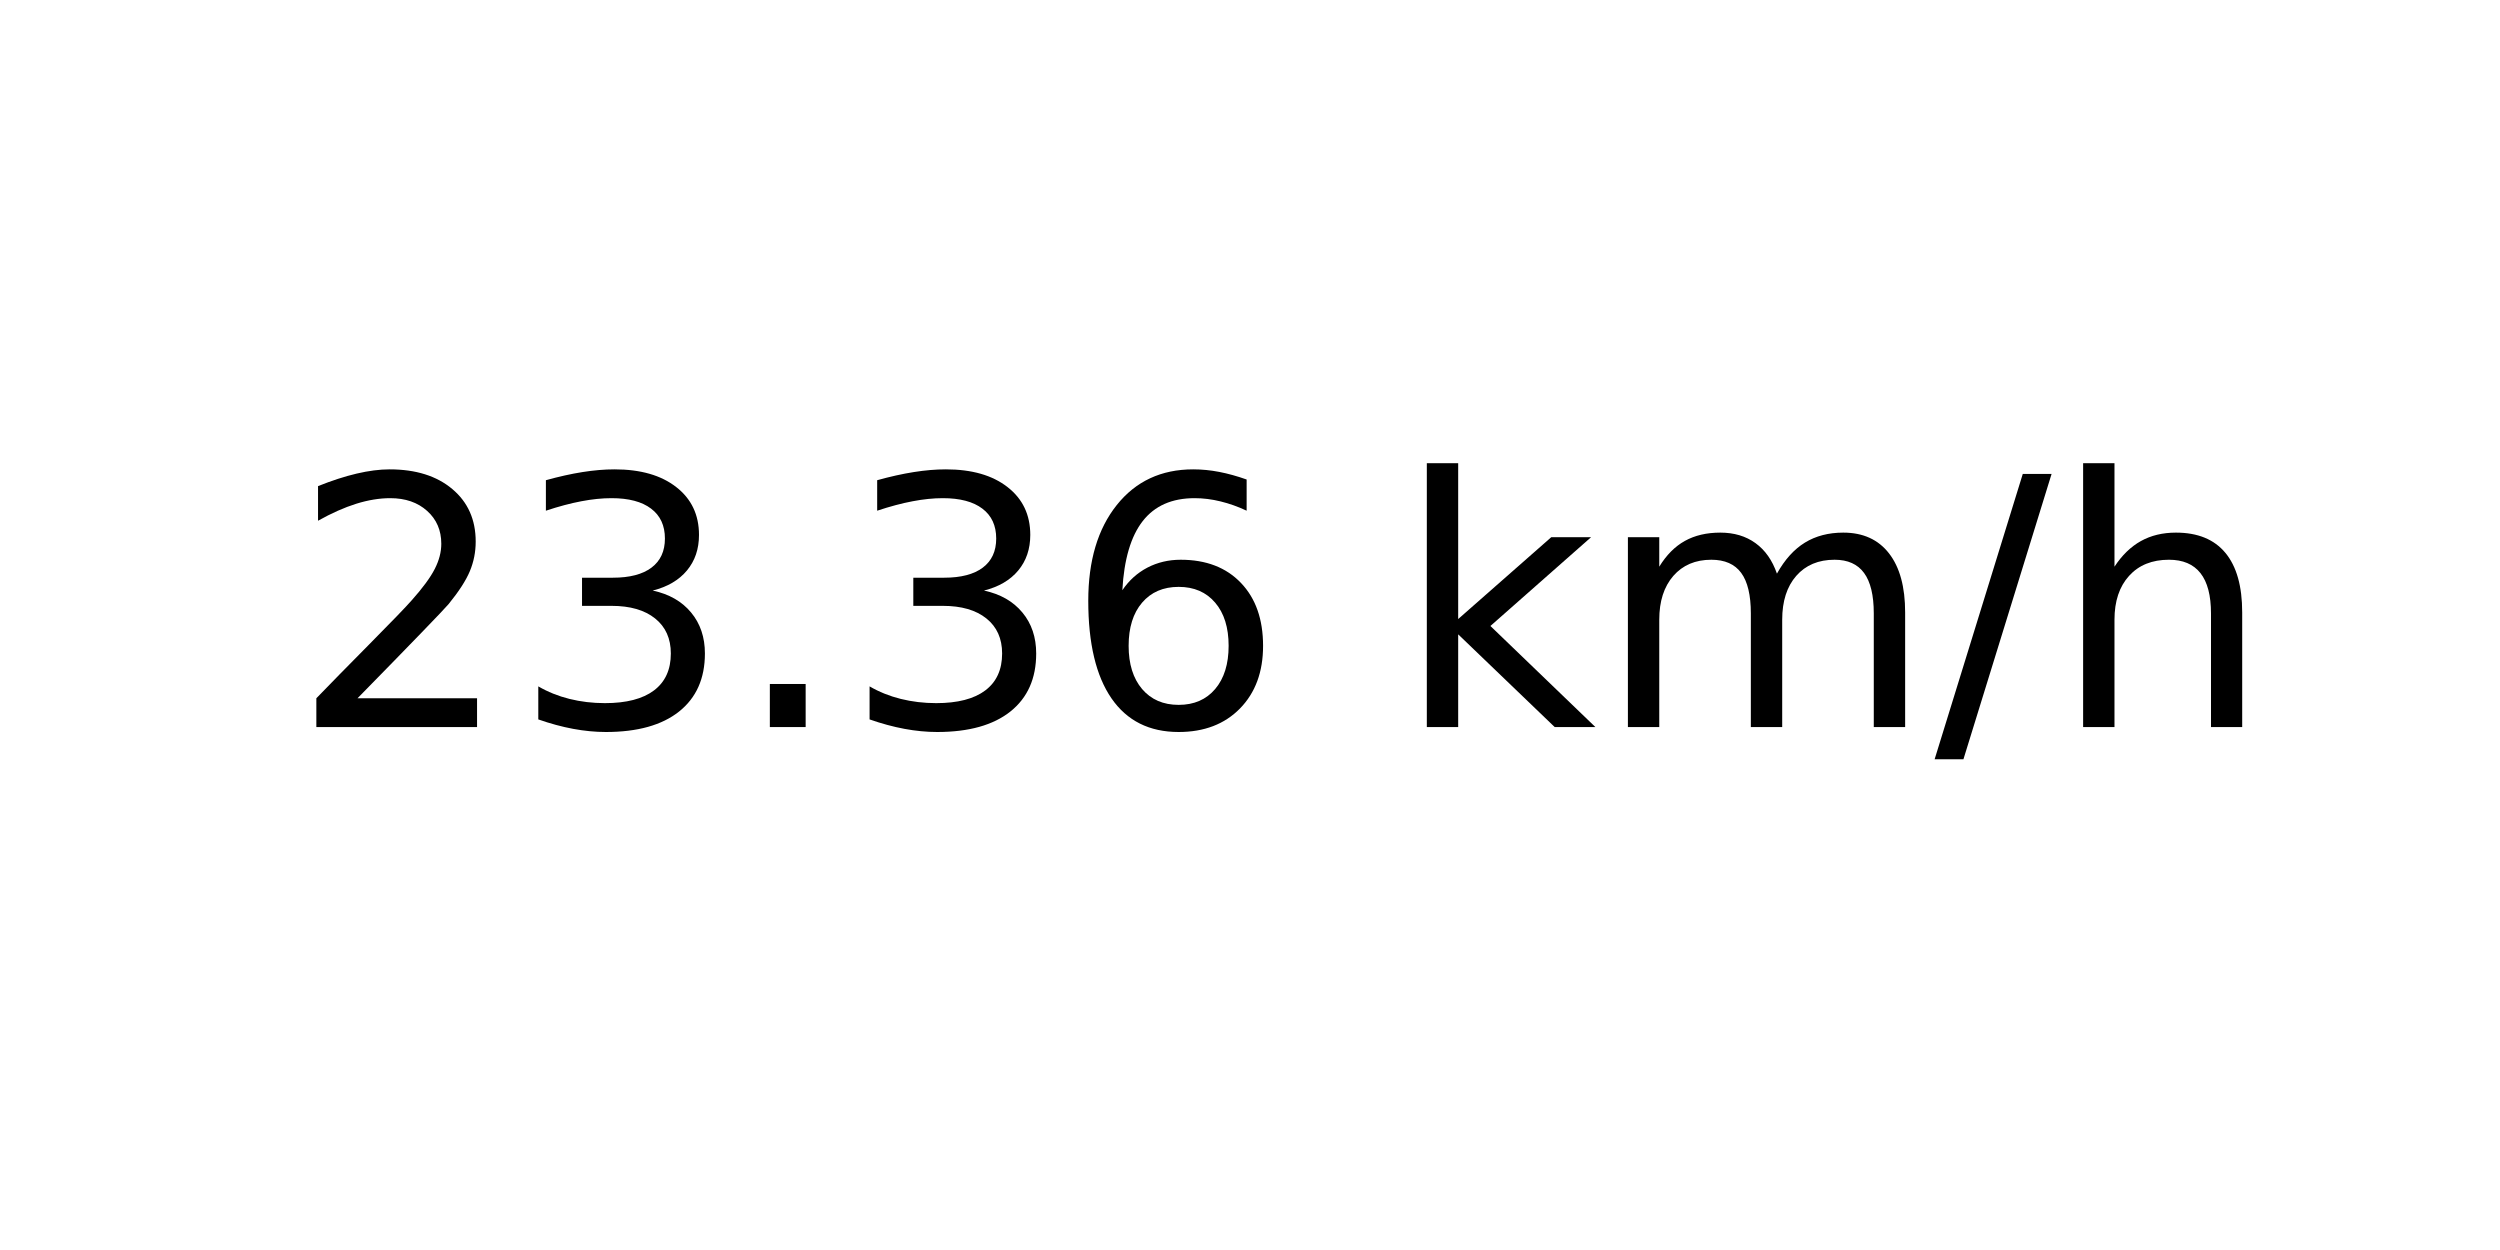
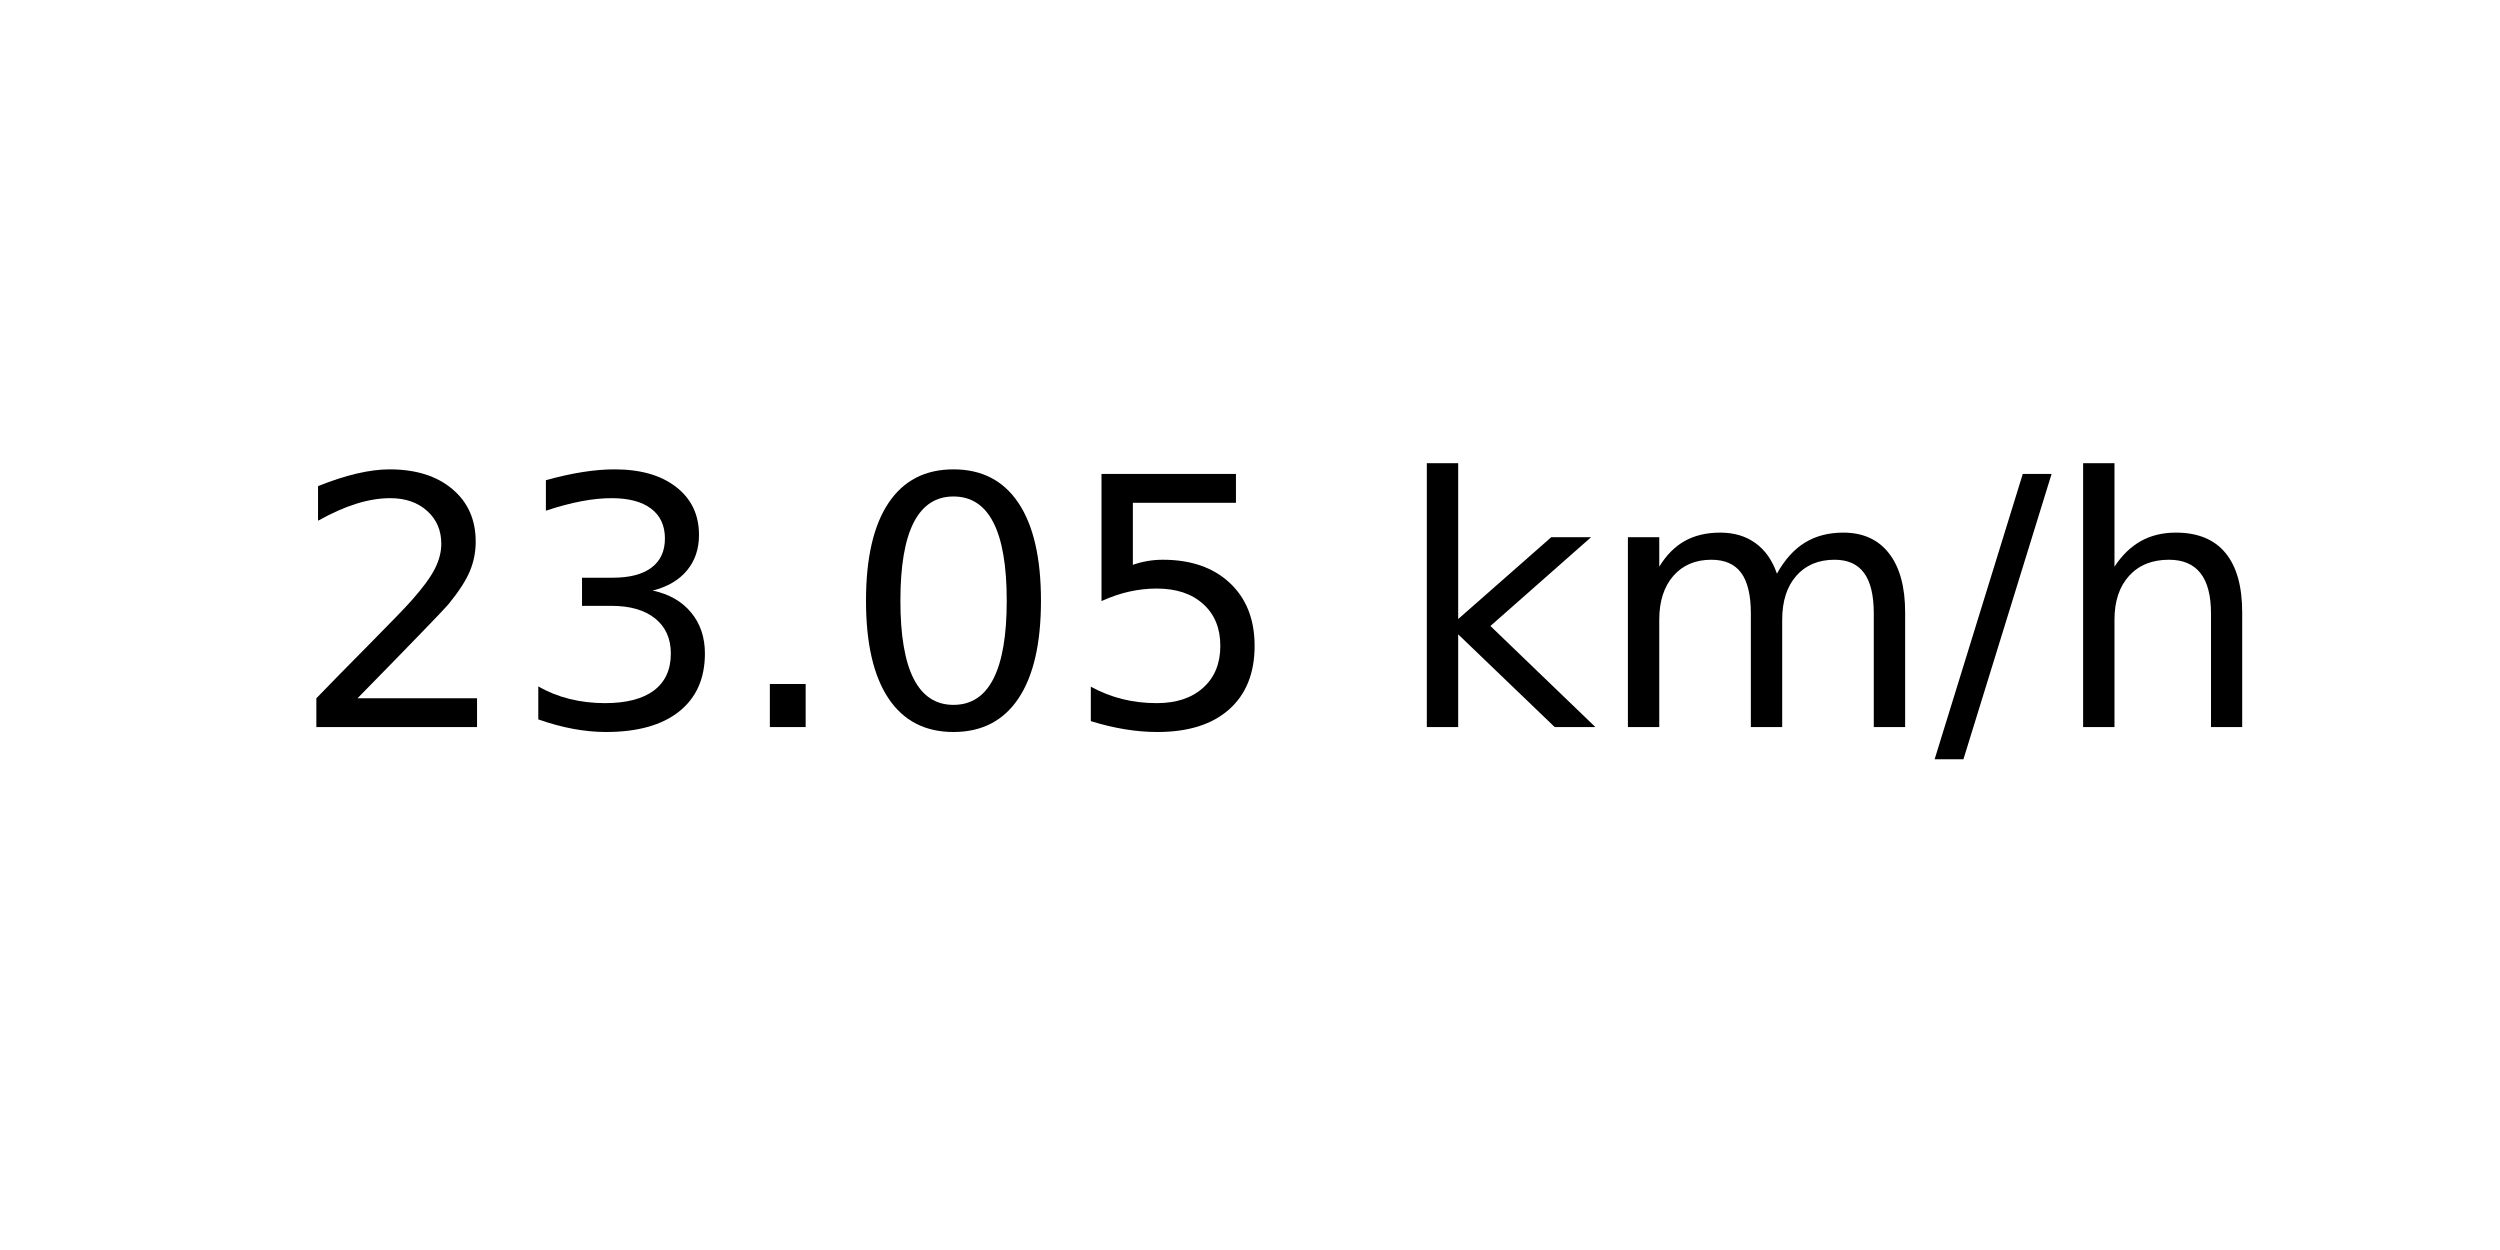
<svg xmlns="http://www.w3.org/2000/svg" xmlns:xlink="http://www.w3.org/1999/xlink" width="72pt" height="36pt" viewBox="0 0 72 36" version="1.1">
  <defs>
    <style type="text/css">*{stroke-linejoin: round; stroke-linecap: butt}</style>
  </defs>
  <g id="figure_1">
    <g id="axes_1">
      <g id="text_1">
        <g transform="translate(8.378125 20.93937) scale(0.1 -0.1)">
          <defs>
            <path id="DejaVuSans-32" d="M 1228 531  L 3431 531  L 3431 0  L 469 0  L 469 531  Q 828 903 1448 1529  Q 2069 2156 2228 2338  Q 2531 2678 2651 2914  Q 2772 3150 2772 3378  Q 2772 3750 2511 3984  Q 2250 4219 1831 4219  Q 1534 4219 1204 4116  Q 875 4013 500 3803  L 500 4441  Q 881 4594 1212 4672  Q 1544 4750 1819 4750  Q 2544 4750 2975 4387  Q 3406 4025 3406 3419  Q 3406 3131 3298 2873  Q 3191 2616 2906 2266  Q 2828 2175 2409 1742  Q 1991 1309 1228 531  z " transform="scale(0.015625)" />
            <path id="DejaVuSans-33" d="M 2597 2516  Q 3050 2419 3304 2112  Q 3559 1806 3559 1356  Q 3559 666 3084 287  Q 2609 -91 1734 -91  Q 1441 -91 1130 -33  Q 819 25 488 141  L 488 750  Q 750 597 1062 519  Q 1375 441 1716 441  Q 2309 441 2620 675  Q 2931 909 2931 1356  Q 2931 1769 2642 2001  Q 2353 2234 1838 2234  L 1294 2234  L 1294 2753  L 1863 2753  Q 2328 2753 2575 2939  Q 2822 3125 2822 3475  Q 2822 3834 2567 4026  Q 2313 4219 1838 4219  Q 1578 4219 1281 4162  Q 984 4106 628 3988  L 628 4550  Q 988 4650 1302 4700  Q 1616 4750 1894 4750  Q 2613 4750 3031 4423  Q 3450 4097 3450 3541  Q 3450 3153 3228 2886  Q 3006 2619 2597 2516  z " transform="scale(0.015625)" />
            <path id="DejaVuSans-2e" d="M 684 794  L 1344 794  L 1344 0  L 684 0  L 684 794  z " transform="scale(0.015625)" />
-             <path id="DejaVuSans-36" d="M 2113 2584  Q 1688 2584 1439 2293  Q 1191 2003 1191 1497  Q 1191 994 1439 701  Q 1688 409 2113 409  Q 2538 409 2786 701  Q 3034 994 3034 1497  Q 3034 2003 2786 2293  Q 2538 2584 2113 2584  z M 3366 4563  L 3366 3988  Q 3128 4100 2886 4159  Q 2644 4219 2406 4219  Q 1781 4219 1451 3797  Q 1122 3375 1075 2522  Q 1259 2794 1537 2939  Q 1816 3084 2150 3084  Q 2853 3084 3261 2657  Q 3669 2231 3669 1497  Q 3669 778 3244 343  Q 2819 -91 2113 -91  Q 1303 -91 875 529  Q 447 1150 447 2328  Q 447 3434 972 4092  Q 1497 4750 2381 4750  Q 2619 4750 2861 4703  Q 3103 4656 3366 4563  z " transform="scale(0.015625)" />
+             <path id="DejaVuSans-30" d="M 2034 4250  Q 1547 4250 1301 3770  Q 1056 3291 1056 2328  Q 1056 1369 1301 889  Q 1547 409 2034 409  Q 2525 409 2770 889  Q 3016 1369 3016 2328  Q 3016 3291 2770 3770  Q 2525 4250 2034 4250  z M 2034 4750  Q 2819 4750 3233 4129  Q 3647 3509 3647 2328  Q 3647 1150 3233 529  Q 2819 -91 2034 -91  Q 1250 -91 836 529  Q 422 1150 422 2328  Q 422 3509 836 4129  Q 1250 4750 2034 4750  z " transform="scale(0.015625)" />
+             <path id="DejaVuSans-35" d="M 691 4666  L 3169 4666  L 3169 4134  L 1269 4134  L 1269 2991  Q 1406 3038 1543 3061  Q 1681 3084 1819 3084  Q 2600 3084 3056 2656  Q 3513 2228 3513 1497  Q 3513 744 3044 326  Q 2575 -91 1722 -91  Q 1428 -91 1123 -41  Q 819 9 494 109  L 494 744  Q 775 591 1075 516  Q 1375 441 1709 441  Q 2250 441 2565 725  Q 2881 1009 2881 1497  Q 2881 1984 2565 2268  Q 2250 2553 1709 2553  Q 1456 2553 1204 2497  Q 953 2441 691 2322  L 691 4666  z " transform="scale(0.015625)" />
            <path id="DejaVuSans-20" transform="scale(0.015625)" />
            <path id="DejaVuSans-6b" d="M 581 4863  L 1159 4863  L 1159 1991  L 2875 3500  L 3609 3500  L 1753 1863  L 3688 0  L 2938 0  L 1159 1709  L 1159 0  L 581 0  L 581 4863  z " transform="scale(0.015625)" />
            <path id="DejaVuSans-6d" d="M 3328 2828  Q 3544 3216 3844 3400  Q 4144 3584 4550 3584  Q 5097 3584 5394 3201  Q 5691 2819 5691 2113  L 5691 0  L 5113 0  L 5113 2094  Q 5113 2597 4934 2840  Q 4756 3084 4391 3084  Q 3944 3084 3684 2787  Q 3425 2491 3425 1978  L 3425 0  L 2847 0  L 2847 2094  Q 2847 2600 2669 2842  Q 2491 3084 2119 3084  Q 1678 3084 1418 2786  Q 1159 2488 1159 1978  L 1159 0  L 581 0  L 581 3500  L 1159 3500  L 1159 2956  Q 1356 3278 1631 3431  Q 1906 3584 2284 3584  Q 2666 3584 2933 3390  Q 3200 3197 3328 2828  z " transform="scale(0.015625)" />
            <path id="DejaVuSans-2f" d="M 1625 4666  L 2156 4666  L 531 -594  L 0 -594  L 1625 4666  z " transform="scale(0.015625)" />
            <path id="DejaVuSans-68" d="M 3513 2113  L 3513 0  L 2938 0  L 2938 2094  Q 2938 2591 2744 2837  Q 2550 3084 2163 3084  Q 1697 3084 1428 2787  Q 1159 2491 1159 1978  L 1159 0  L 581 0  L 581 4863  L 1159 4863  L 1159 2956  Q 1366 3272 1645 3428  Q 1925 3584 2291 3584  Q 2894 3584 3203 3211  Q 3513 2838 3513 2113  z " transform="scale(0.015625)" />
          </defs>
          <use xlink:href="#DejaVuSans-32" />
          <use xlink:href="#DejaVuSans-33" x="63.623" />
          <use xlink:href="#DejaVuSans-2e" x="127.246" />
-           <use xlink:href="#DejaVuSans-33" x="159.033" />
-           <use xlink:href="#DejaVuSans-36" x="222.656" />
+           <use xlink:href="#DejaVuSans-30" x="159.033" />
+           <use xlink:href="#DejaVuSans-35" x="222.656" />
          <use xlink:href="#DejaVuSans-20" x="286.279" />
          <use xlink:href="#DejaVuSans-6b" x="318.066" />
          <use xlink:href="#DejaVuSans-6d" x="375.977" />
          <use xlink:href="#DejaVuSans-2f" x="473.389" />
          <use xlink:href="#DejaVuSans-68" x="507.08" />
        </g>
      </g>
    </g>
  </g>
</svg>
